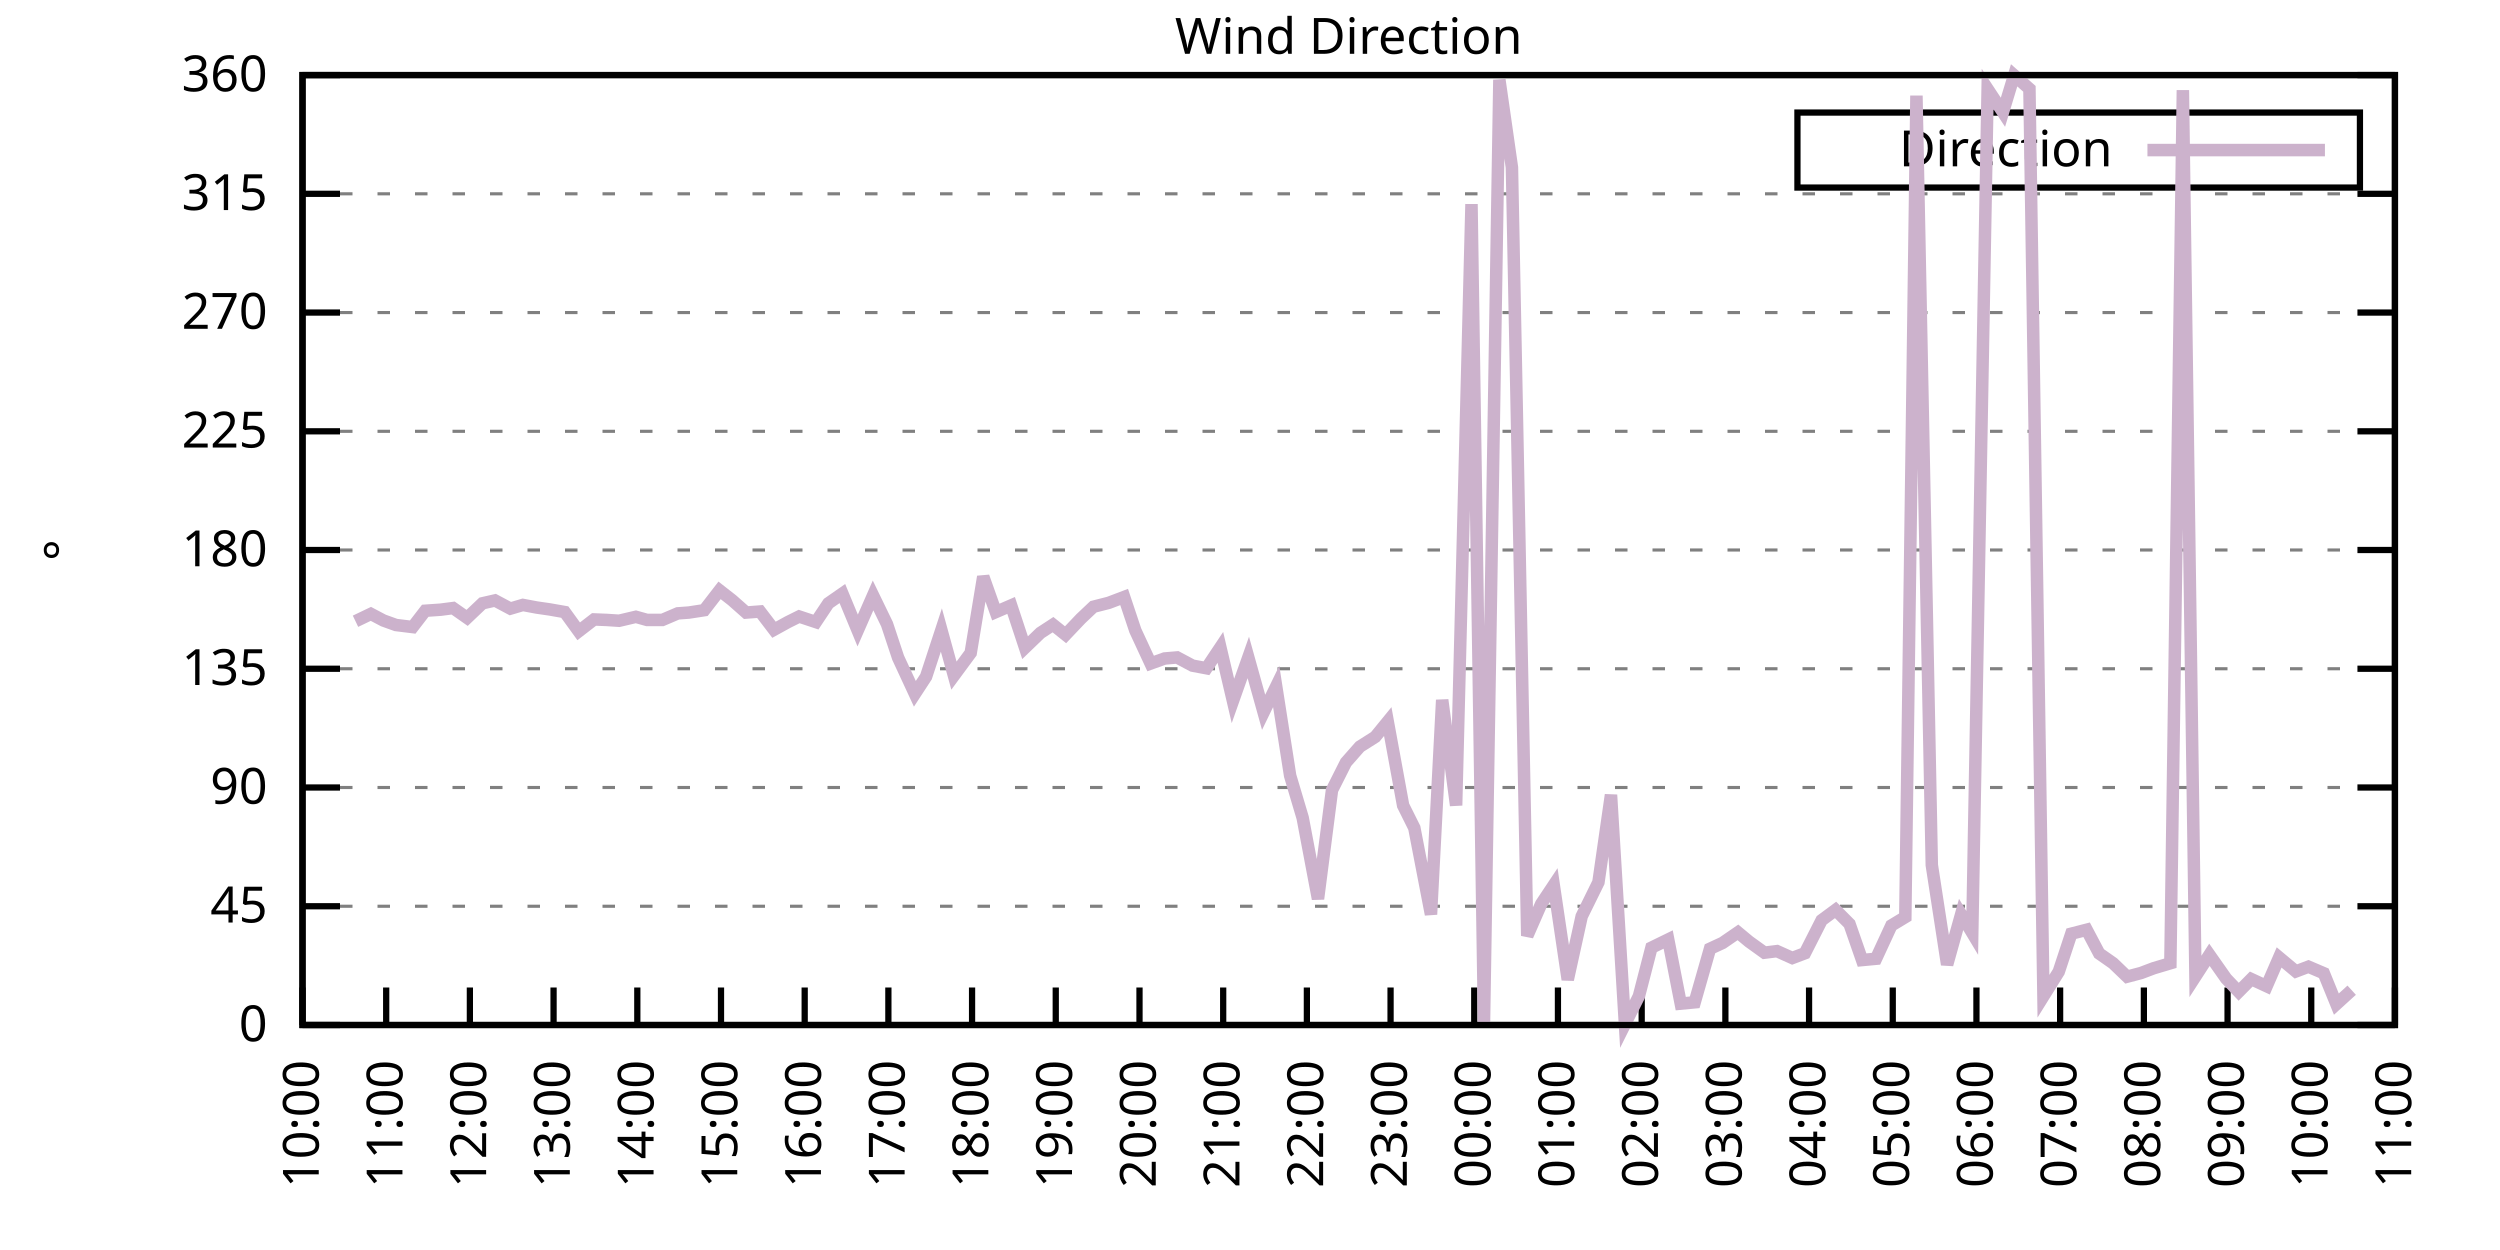
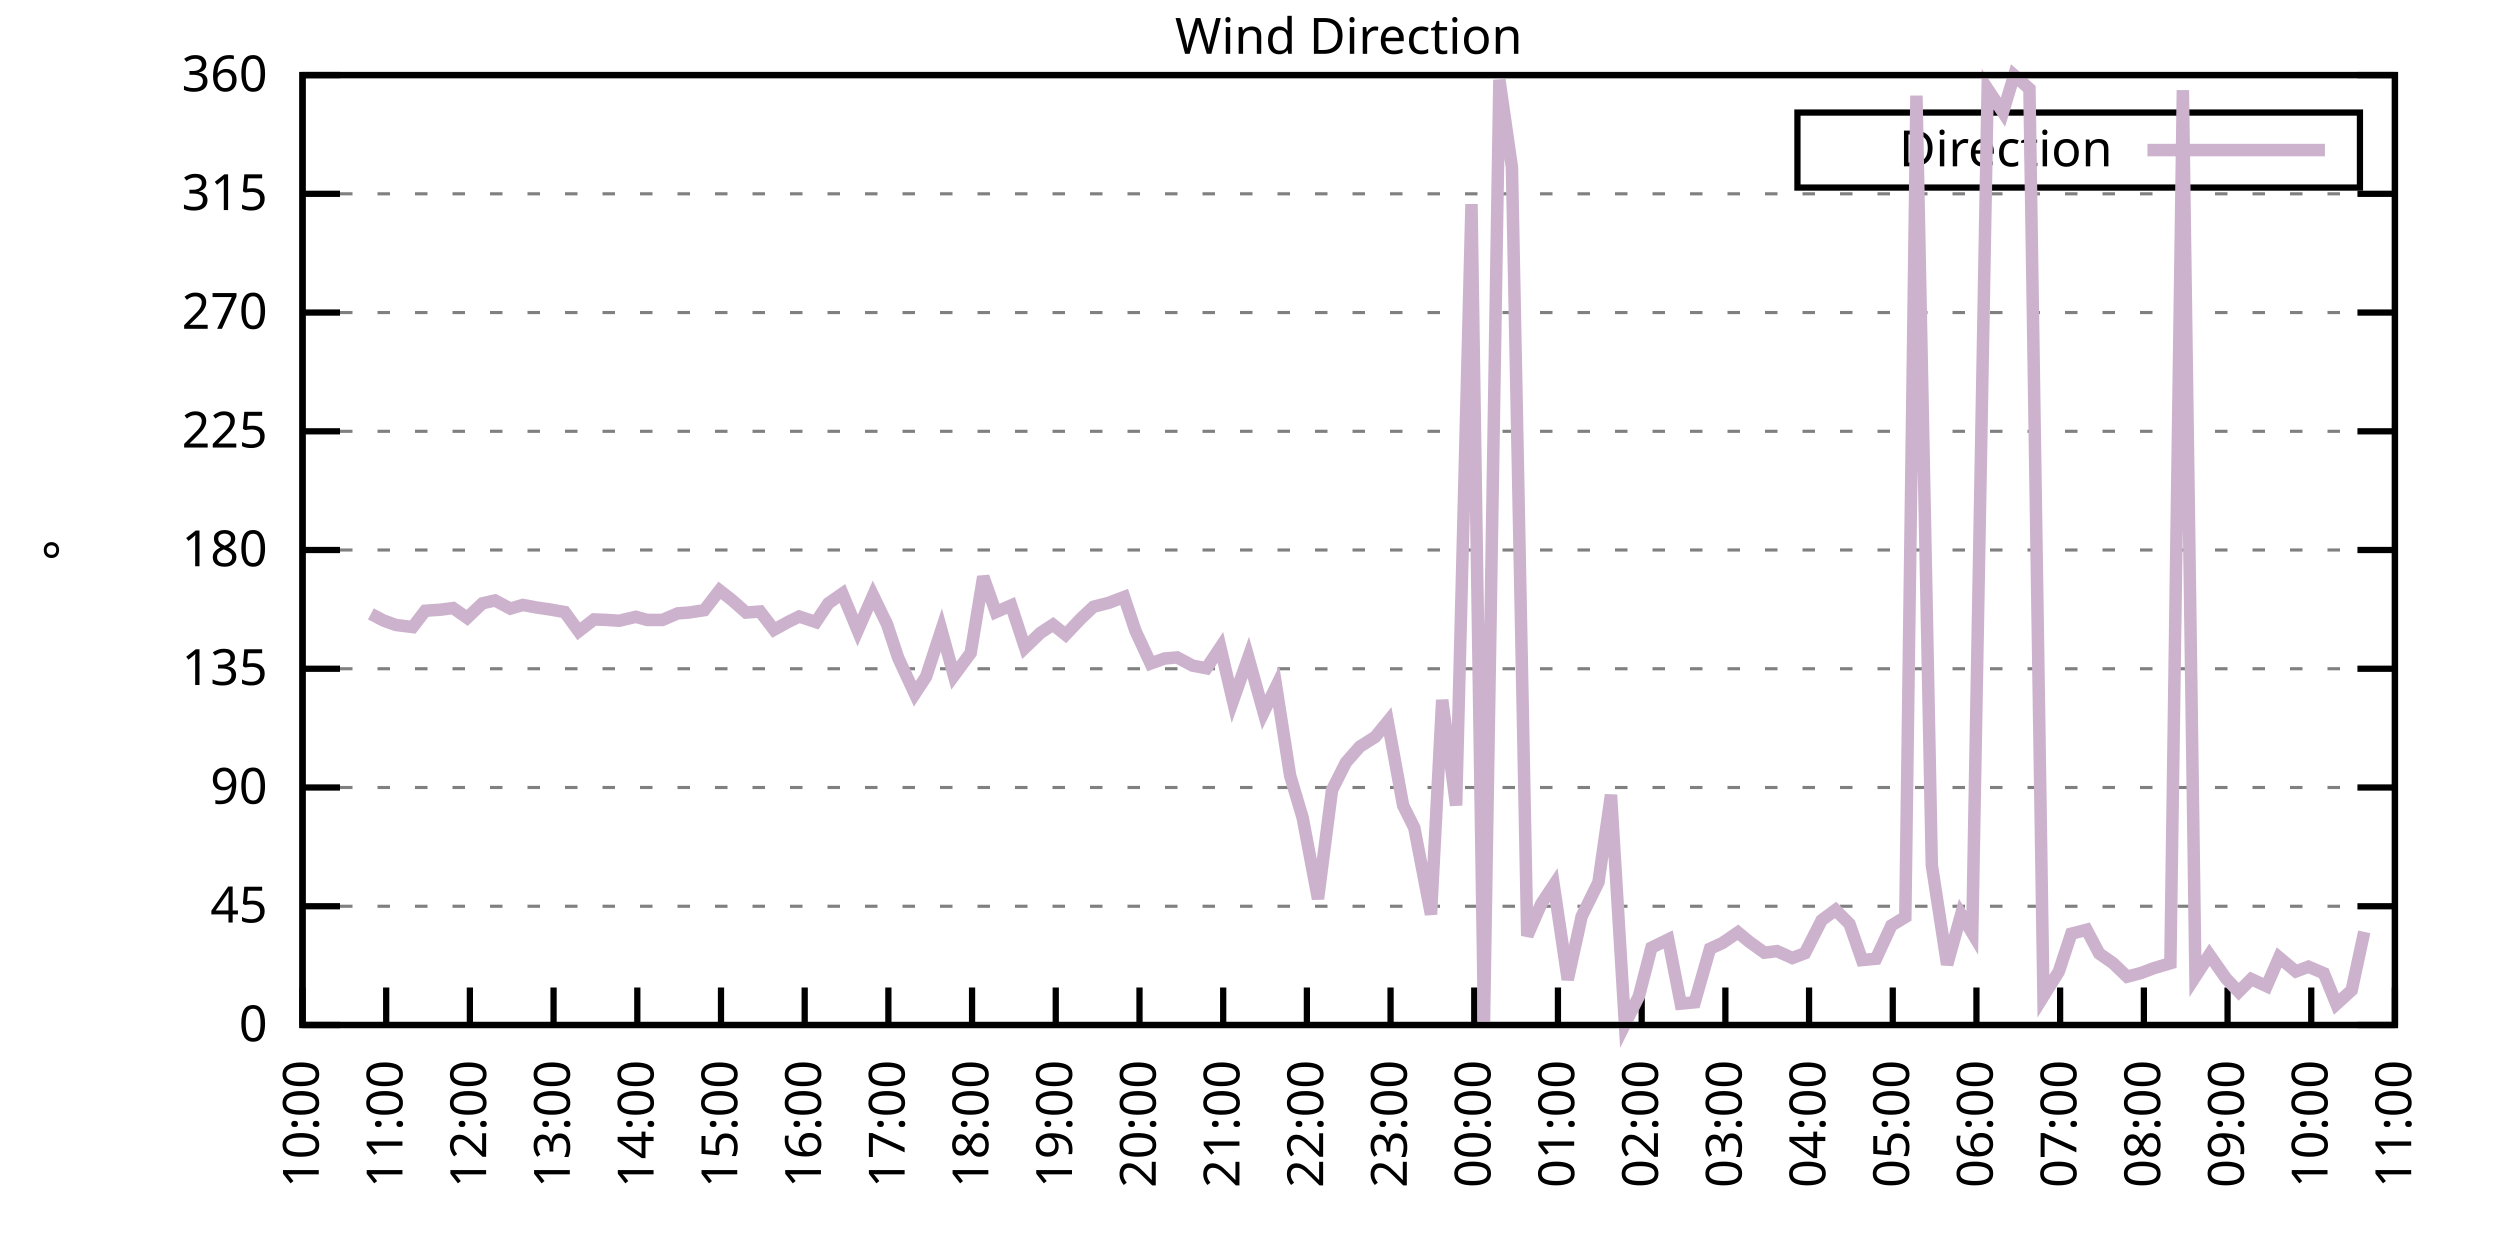
<svg xmlns="http://www.w3.org/2000/svg" xmlns:xlink="http://www.w3.org/1999/xlink" width="400" height="200" viewBox="0 0 400 200">
  <g id="gnuplot_canvas">
    <rect x="0" y="0" width="400" height="200" fill="none" />
    <defs>
      <circle id="gpDot" r="0.5" stroke-width="0.5" stroke="currentColor" />
      <path id="gpPt0" stroke-width="0.333" stroke="currentColor" d="M-1,0 h2 M0,-1 v2" />
      <path id="gpPt1" stroke-width="0.333" stroke="currentColor" d="M-1,-1 L1,1 M1,-1 L-1,1" />
      <path id="gpPt2" stroke-width="0.333" stroke="currentColor" d="M-1,0 L1,0 M0,-1 L0,1 M-1,-1 L1,1 M-1,1 L1,-1" />
      <rect id="gpPt3" stroke-width="0.333" stroke="currentColor" x="-1" y="-1" width="2" height="2" />
      <rect id="gpPt4" stroke-width="0.333" stroke="currentColor" fill="currentColor" x="-1" y="-1" width="2" height="2" />
      <circle id="gpPt5" stroke-width="0.333" stroke="currentColor" cx="0" cy="0" r="1" />
      <use xlink:href="#gpPt5" id="gpPt6" fill="currentColor" stroke="none" />
      <path id="gpPt7" stroke-width="0.333" stroke="currentColor" d="M0,-1.33 L-1.33,0.67 L1.33,0.67 z" />
      <use xlink:href="#gpPt7" id="gpPt8" fill="currentColor" stroke="none" />
      <use xlink:href="#gpPt7" id="gpPt9" stroke="currentColor" transform="rotate(180)" />
      <use xlink:href="#gpPt9" id="gpPt10" fill="currentColor" stroke="none" />
      <use xlink:href="#gpPt3" id="gpPt11" stroke="currentColor" transform="rotate(45)" />
      <use xlink:href="#gpPt11" id="gpPt12" fill="currentColor" stroke="none" />
      <path id="gpPt13" stroke-width="0.333" stroke="currentColor" d="M0,1.330 L1.265,0.411 L0.782,-1.067 L-0.782,-1.076 L-1.265,0.411 z" />
      <use xlink:href="#gpPt13" id="gpPt14" fill="currentColor" stroke="none" />
      <filter id="textbox" filterUnits="objectBoundingBox" x="0" y="0" height="1" width="1">
        <feFlood flood-color="white" flood-opacity="1" result="bgnd" />
        <feComposite in="SourceGraphic" in2="bgnd" operator="atop" />
      </filter>
      <filter id="greybox" filterUnits="objectBoundingBox" x="0" y="0" height="1" width="1">
        <feFlood flood-color="lightgrey" flood-opacity="1" result="grey" />
        <feComposite in="SourceGraphic" in2="grey" operator="atop" />
      </filter>
    </defs>
    <g fill="none" color="white" stroke="currentColor" stroke-width="1.00" stroke-linecap="butt" stroke-linejoin="miter">
</g>
    <g fill="none" color="black" stroke="currentColor" stroke-width="1.00" stroke-linecap="butt" stroke-linejoin="miter">
      <g stroke="none" shape-rendering="crispEdges">
        <polygon fill="rgb(255, 255, 255)" points="48.40,164.00 383.18,164.00 383.18,12.02 48.40,12.02 " />
      </g>
    </g>
    <g fill="none" color="black" stroke="currentColor" stroke-width="1.00" stroke-linecap="butt" stroke-linejoin="miter">
</g>
    <g fill="none" color="black" stroke="black" stroke-width="0.50" stroke-linecap="butt" stroke-linejoin="miter">
</g>
    <g fill="none" color="gray" stroke="currentColor" stroke-width="0.50" stroke-linecap="butt" stroke-linejoin="miter">
      <path stroke="gray" stroke-dasharray="2,4" class="gridline" d="M48.40,164.00 L383.19,164.00  " />
    </g>
    <g fill="none" color="gray" stroke="gray" stroke-width="1.00" stroke-linecap="butt" stroke-linejoin="miter">
</g>
    <g fill="none" color="black" stroke="currentColor" stroke-width="1.00" stroke-linecap="butt" stroke-linejoin="miter">
      <path stroke="black" d="M48.40,164.00 L54.40,164.00 M383.19,164.00 L377.19,164.00  " />
      <g transform="translate(42.80,166.60)" stroke="none" fill="black" font-family="Sans" font-size="8.00" text-anchor="end">
        <text>
          <tspan font-family="Sans"> 0</tspan>
        </text>
      </g>
    </g>
    <g fill="none" color="black" stroke="currentColor" stroke-width="1.00" stroke-linecap="butt" stroke-linejoin="miter">
</g>
    <g fill="none" color="black" stroke="black" stroke-width="0.50" stroke-linecap="butt" stroke-linejoin="miter">
</g>
    <g fill="none" color="gray" stroke="currentColor" stroke-width="0.50" stroke-linecap="butt" stroke-linejoin="miter">
      <path stroke="gray" stroke-dasharray="2,4" class="gridline" d="M48.40,145.00 L383.19,145.00  " />
    </g>
    <g fill="none" color="gray" stroke="gray" stroke-width="1.00" stroke-linecap="butt" stroke-linejoin="miter">
</g>
    <g fill="none" color="black" stroke="currentColor" stroke-width="1.00" stroke-linecap="butt" stroke-linejoin="miter">
      <path stroke="black" d="M48.40,145.00 L54.40,145.00 M383.19,145.00 L377.19,145.00  " />
      <g transform="translate(42.80,147.60)" stroke="none" fill="black" font-family="Sans" font-size="8.00" text-anchor="end">
        <text>
          <tspan font-family="Sans"> 45</tspan>
        </text>
      </g>
    </g>
    <g fill="none" color="black" stroke="currentColor" stroke-width="1.00" stroke-linecap="butt" stroke-linejoin="miter">
</g>
    <g fill="none" color="black" stroke="black" stroke-width="0.50" stroke-linecap="butt" stroke-linejoin="miter">
</g>
    <g fill="none" color="gray" stroke="currentColor" stroke-width="0.50" stroke-linecap="butt" stroke-linejoin="miter">
      <path stroke="gray" stroke-dasharray="2,4" class="gridline" d="M48.40,126.00 L383.19,126.00  " />
    </g>
    <g fill="none" color="gray" stroke="gray" stroke-width="1.00" stroke-linecap="butt" stroke-linejoin="miter">
</g>
    <g fill="none" color="black" stroke="currentColor" stroke-width="1.00" stroke-linecap="butt" stroke-linejoin="miter">
      <path stroke="black" d="M48.40,126.00 L54.40,126.00 M383.19,126.00 L377.19,126.00  " />
      <g transform="translate(42.80,128.60)" stroke="none" fill="black" font-family="Sans" font-size="8.00" text-anchor="end">
        <text>
          <tspan font-family="Sans"> 90</tspan>
        </text>
      </g>
    </g>
    <g fill="none" color="black" stroke="currentColor" stroke-width="1.00" stroke-linecap="butt" stroke-linejoin="miter">
</g>
    <g fill="none" color="black" stroke="black" stroke-width="0.50" stroke-linecap="butt" stroke-linejoin="miter">
</g>
    <g fill="none" color="gray" stroke="currentColor" stroke-width="0.50" stroke-linecap="butt" stroke-linejoin="miter">
      <path stroke="gray" stroke-dasharray="2,4" class="gridline" d="M48.40,107.00 L383.19,107.00  " />
    </g>
    <g fill="none" color="gray" stroke="gray" stroke-width="1.00" stroke-linecap="butt" stroke-linejoin="miter">
</g>
    <g fill="none" color="black" stroke="currentColor" stroke-width="1.00" stroke-linecap="butt" stroke-linejoin="miter">
      <path stroke="black" d="M48.40,107.00 L54.40,107.00 M383.19,107.00 L377.19,107.00  " />
      <g transform="translate(42.80,109.60)" stroke="none" fill="black" font-family="Sans" font-size="8.00" text-anchor="end">
        <text>
          <tspan font-family="Sans"> 135</tspan>
        </text>
      </g>
    </g>
    <g fill="none" color="black" stroke="currentColor" stroke-width="1.00" stroke-linecap="butt" stroke-linejoin="miter">
</g>
    <g fill="none" color="black" stroke="black" stroke-width="0.50" stroke-linecap="butt" stroke-linejoin="miter">
</g>
    <g fill="none" color="gray" stroke="currentColor" stroke-width="0.50" stroke-linecap="butt" stroke-linejoin="miter">
      <path stroke="gray" stroke-dasharray="2,4" class="gridline" d="M48.40,88.00 L383.19,88.00  " />
    </g>
    <g fill="none" color="gray" stroke="gray" stroke-width="1.00" stroke-linecap="butt" stroke-linejoin="miter">
</g>
    <g fill="none" color="black" stroke="currentColor" stroke-width="1.00" stroke-linecap="butt" stroke-linejoin="miter">
      <path stroke="black" d="M48.40,88.00 L54.40,88.00 M383.19,88.00 L377.19,88.00  " />
      <g transform="translate(42.80,90.60)" stroke="none" fill="black" font-family="Sans" font-size="8.00" text-anchor="end">
        <text>
          <tspan font-family="Sans"> 180</tspan>
        </text>
      </g>
    </g>
    <g fill="none" color="black" stroke="currentColor" stroke-width="1.00" stroke-linecap="butt" stroke-linejoin="miter">
</g>
    <g fill="none" color="black" stroke="black" stroke-width="0.50" stroke-linecap="butt" stroke-linejoin="miter">
</g>
    <g fill="none" color="gray" stroke="currentColor" stroke-width="0.50" stroke-linecap="butt" stroke-linejoin="miter">
      <path stroke="gray" stroke-dasharray="2,4" class="gridline" d="M48.40,69.01 L383.19,69.01  " />
    </g>
    <g fill="none" color="gray" stroke="gray" stroke-width="1.00" stroke-linecap="butt" stroke-linejoin="miter">
</g>
    <g fill="none" color="black" stroke="currentColor" stroke-width="1.00" stroke-linecap="butt" stroke-linejoin="miter">
      <path stroke="black" d="M48.40,69.01 L54.40,69.01 M383.19,69.01 L377.19,69.01  " />
      <g transform="translate(42.80,71.61)" stroke="none" fill="black" font-family="Sans" font-size="8.00" text-anchor="end">
        <text>
          <tspan font-family="Sans"> 225</tspan>
        </text>
      </g>
    </g>
    <g fill="none" color="black" stroke="currentColor" stroke-width="1.00" stroke-linecap="butt" stroke-linejoin="miter">
</g>
    <g fill="none" color="black" stroke="black" stroke-width="0.50" stroke-linecap="butt" stroke-linejoin="miter">
</g>
    <g fill="none" color="gray" stroke="currentColor" stroke-width="0.50" stroke-linecap="butt" stroke-linejoin="miter">
      <path stroke="gray" stroke-dasharray="2,4" class="gridline" d="M48.40,50.01 L383.19,50.01  " />
    </g>
    <g fill="none" color="gray" stroke="gray" stroke-width="1.00" stroke-linecap="butt" stroke-linejoin="miter">
</g>
    <g fill="none" color="black" stroke="currentColor" stroke-width="1.00" stroke-linecap="butt" stroke-linejoin="miter">
      <path stroke="black" d="M48.40,50.01 L54.40,50.01 M383.19,50.01 L377.19,50.01  " />
      <g transform="translate(42.80,52.61)" stroke="none" fill="black" font-family="Sans" font-size="8.00" text-anchor="end">
        <text>
          <tspan font-family="Sans"> 270</tspan>
        </text>
      </g>
    </g>
    <g fill="none" color="black" stroke="currentColor" stroke-width="1.00" stroke-linecap="butt" stroke-linejoin="miter">
</g>
    <g fill="none" color="black" stroke="black" stroke-width="0.50" stroke-linecap="butt" stroke-linejoin="miter">
</g>
    <g fill="none" color="gray" stroke="currentColor" stroke-width="0.50" stroke-linecap="butt" stroke-linejoin="miter">
      <path stroke="gray" stroke-dasharray="2,4" class="gridline" d="M48.40,31.01 L383.19,31.01  " />
    </g>
    <g fill="none" color="gray" stroke="gray" stroke-width="1.00" stroke-linecap="butt" stroke-linejoin="miter">
</g>
    <g fill="none" color="black" stroke="currentColor" stroke-width="1.00" stroke-linecap="butt" stroke-linejoin="miter">
      <path stroke="black" d="M48.40,31.01 L54.40,31.01 M383.19,31.01 L377.19,31.01  " />
      <g transform="translate(42.80,33.61)" stroke="none" fill="black" font-family="Sans" font-size="8.00" text-anchor="end">
        <text>
          <tspan font-family="Sans"> 315</tspan>
        </text>
      </g>
    </g>
    <g fill="none" color="black" stroke="currentColor" stroke-width="1.00" stroke-linecap="butt" stroke-linejoin="miter">
</g>
    <g fill="none" color="black" stroke="black" stroke-width="0.50" stroke-linecap="butt" stroke-linejoin="miter">
</g>
    <g fill="none" color="gray" stroke="currentColor" stroke-width="0.50" stroke-linecap="butt" stroke-linejoin="miter">
      <path stroke="gray" stroke-dasharray="2,4" class="gridline" d="M48.40,12.01 L383.19,12.01  " />
    </g>
    <g fill="none" color="gray" stroke="gray" stroke-width="1.00" stroke-linecap="butt" stroke-linejoin="miter">
</g>
    <g fill="none" color="black" stroke="currentColor" stroke-width="1.00" stroke-linecap="butt" stroke-linejoin="miter">
      <path stroke="black" d="M48.40,12.01 L54.40,12.01 M383.19,12.01 L377.19,12.01  " />
      <g transform="translate(42.80,14.61)" stroke="none" fill="black" font-family="Sans" font-size="8.00" text-anchor="end">
        <text>
          <tspan font-family="Sans"> 360</tspan>
        </text>
      </g>
    </g>
    <g fill="none" color="black" stroke="currentColor" stroke-width="1.00" stroke-linecap="butt" stroke-linejoin="miter">
      <path stroke="black" d="M48.40,164.00 L48.40,158.00  " />
      <g transform="translate(51.00,169.60) rotate(270.00)" stroke="none" fill="black" font-family="Sans" font-size="8.00" text-anchor="end">
        <text>
          <tspan font-family="Sans">10:00</tspan>
        </text>
      </g>
    </g>
    <g fill="none" color="black" stroke="currentColor" stroke-width="1.00" stroke-linecap="butt" stroke-linejoin="miter">
      <path stroke="black" d="M61.79,164.00 L61.79,158.00  " />
      <g transform="translate(64.39,169.60) rotate(270.00)" stroke="none" fill="black" font-family="Sans" font-size="8.00" text-anchor="end">
        <text>
          <tspan font-family="Sans">11:00</tspan>
        </text>
      </g>
    </g>
    <g fill="none" color="black" stroke="currentColor" stroke-width="1.00" stroke-linecap="butt" stroke-linejoin="miter">
      <path stroke="black" d="M75.18,164.00 L75.18,158.00  " />
      <g transform="translate(77.78,169.60) rotate(270.00)" stroke="none" fill="black" font-family="Sans" font-size="8.00" text-anchor="end">
        <text>
          <tspan font-family="Sans">12:00</tspan>
        </text>
      </g>
    </g>
    <g fill="none" color="black" stroke="currentColor" stroke-width="1.00" stroke-linecap="butt" stroke-linejoin="miter">
      <path stroke="black" d="M88.57,164.00 L88.57,158.00  " />
      <g transform="translate(91.17,169.60) rotate(270.00)" stroke="none" fill="black" font-family="Sans" font-size="8.00" text-anchor="end">
        <text>
          <tspan font-family="Sans">13:00</tspan>
        </text>
      </g>
    </g>
    <g fill="none" color="black" stroke="currentColor" stroke-width="1.00" stroke-linecap="butt" stroke-linejoin="miter">
      <path stroke="black" d="M101.97,164.00 L101.97,158.00  " />
      <g transform="translate(104.57,169.60) rotate(270.00)" stroke="none" fill="black" font-family="Sans" font-size="8.00" text-anchor="end">
        <text>
          <tspan font-family="Sans">14:00</tspan>
        </text>
      </g>
    </g>
    <g fill="none" color="black" stroke="currentColor" stroke-width="1.00" stroke-linecap="butt" stroke-linejoin="miter">
      <path stroke="black" d="M115.36,164.00 L115.36,158.00  " />
      <g transform="translate(117.96,169.60) rotate(270.00)" stroke="none" fill="black" font-family="Sans" font-size="8.00" text-anchor="end">
        <text>
          <tspan font-family="Sans">15:00</tspan>
        </text>
      </g>
    </g>
    <g fill="none" color="black" stroke="currentColor" stroke-width="1.00" stroke-linecap="butt" stroke-linejoin="miter">
      <path stroke="black" d="M128.75,164.00 L128.75,158.00  " />
      <g transform="translate(131.35,169.60) rotate(270.00)" stroke="none" fill="black" font-family="Sans" font-size="8.00" text-anchor="end">
        <text>
          <tspan font-family="Sans">16:00</tspan>
        </text>
      </g>
    </g>
    <g fill="none" color="black" stroke="currentColor" stroke-width="1.00" stroke-linecap="butt" stroke-linejoin="miter">
      <path stroke="black" d="M142.14,164.00 L142.14,158.00  " />
      <g transform="translate(144.74,169.60) rotate(270.00)" stroke="none" fill="black" font-family="Sans" font-size="8.00" text-anchor="end">
        <text>
          <tspan font-family="Sans">17:00</tspan>
        </text>
      </g>
    </g>
    <g fill="none" color="black" stroke="currentColor" stroke-width="1.00" stroke-linecap="butt" stroke-linejoin="miter">
      <path stroke="black" d="M155.53,164.00 L155.53,158.00  " />
      <g transform="translate(158.13,169.60) rotate(270.00)" stroke="none" fill="black" font-family="Sans" font-size="8.00" text-anchor="end">
        <text>
          <tspan font-family="Sans">18:00</tspan>
        </text>
      </g>
    </g>
    <g fill="none" color="black" stroke="currentColor" stroke-width="1.00" stroke-linecap="butt" stroke-linejoin="miter">
      <path stroke="black" d="M168.92,164.00 L168.92,158.00  " />
      <g transform="translate(171.52,169.60) rotate(270.00)" stroke="none" fill="black" font-family="Sans" font-size="8.00" text-anchor="end">
        <text>
          <tspan font-family="Sans">19:00</tspan>
        </text>
      </g>
    </g>
    <g fill="none" color="black" stroke="currentColor" stroke-width="1.00" stroke-linecap="butt" stroke-linejoin="miter">
      <path stroke="black" d="M182.32,164.00 L182.32,158.00  " />
      <g transform="translate(184.92,169.60) rotate(270.00)" stroke="none" fill="black" font-family="Sans" font-size="8.00" text-anchor="end">
        <text>
          <tspan font-family="Sans">20:00</tspan>
        </text>
      </g>
    </g>
    <g fill="none" color="black" stroke="currentColor" stroke-width="1.00" stroke-linecap="butt" stroke-linejoin="miter">
      <path stroke="black" d="M195.71,164.00 L195.71,158.00  " />
      <g transform="translate(198.31,169.60) rotate(270.00)" stroke="none" fill="black" font-family="Sans" font-size="8.00" text-anchor="end">
        <text>
          <tspan font-family="Sans">21:00</tspan>
        </text>
      </g>
    </g>
    <g fill="none" color="black" stroke="currentColor" stroke-width="1.00" stroke-linecap="butt" stroke-linejoin="miter">
      <path stroke="black" d="M209.10,164.00 L209.10,158.00  " />
      <g transform="translate(211.70,169.60) rotate(270.00)" stroke="none" fill="black" font-family="Sans" font-size="8.00" text-anchor="end">
        <text>
          <tspan font-family="Sans">22:00</tspan>
        </text>
      </g>
    </g>
    <g fill="none" color="black" stroke="currentColor" stroke-width="1.00" stroke-linecap="butt" stroke-linejoin="miter">
      <path stroke="black" d="M222.49,164.00 L222.49,158.00  " />
      <g transform="translate(225.09,169.60) rotate(270.00)" stroke="none" fill="black" font-family="Sans" font-size="8.00" text-anchor="end">
        <text>
          <tspan font-family="Sans">23:00</tspan>
        </text>
      </g>
    </g>
    <g fill="none" color="black" stroke="currentColor" stroke-width="1.00" stroke-linecap="butt" stroke-linejoin="miter">
      <path stroke="black" d="M235.88,164.00 L235.88,158.00  " />
      <g transform="translate(238.48,169.60) rotate(270.00)" stroke="none" fill="black" font-family="Sans" font-size="8.00" text-anchor="end">
        <text>
          <tspan font-family="Sans">00:00</tspan>
        </text>
      </g>
    </g>
    <g fill="none" color="black" stroke="currentColor" stroke-width="1.00" stroke-linecap="butt" stroke-linejoin="miter">
      <path stroke="black" d="M249.27,164.00 L249.27,158.00  " />
      <g transform="translate(251.87,169.60) rotate(270.00)" stroke="none" fill="black" font-family="Sans" font-size="8.00" text-anchor="end">
        <text>
          <tspan font-family="Sans">01:00</tspan>
        </text>
      </g>
    </g>
    <g fill="none" color="black" stroke="currentColor" stroke-width="1.00" stroke-linecap="butt" stroke-linejoin="miter">
      <path stroke="black" d="M262.67,164.00 L262.67,158.00  " />
      <g transform="translate(265.27,169.60) rotate(270.00)" stroke="none" fill="black" font-family="Sans" font-size="8.00" text-anchor="end">
        <text>
          <tspan font-family="Sans">02:00</tspan>
        </text>
      </g>
    </g>
    <g fill="none" color="black" stroke="currentColor" stroke-width="1.00" stroke-linecap="butt" stroke-linejoin="miter">
      <path stroke="black" d="M276.06,164.00 L276.06,158.00  " />
      <g transform="translate(278.66,169.60) rotate(270.00)" stroke="none" fill="black" font-family="Sans" font-size="8.00" text-anchor="end">
        <text>
          <tspan font-family="Sans">03:00</tspan>
        </text>
      </g>
    </g>
    <g fill="none" color="black" stroke="currentColor" stroke-width="1.00" stroke-linecap="butt" stroke-linejoin="miter">
      <path stroke="black" d="M289.45,164.00 L289.45,158.00  " />
      <g transform="translate(292.05,169.60) rotate(270.00)" stroke="none" fill="black" font-family="Sans" font-size="8.00" text-anchor="end">
        <text>
          <tspan font-family="Sans">04:00</tspan>
        </text>
      </g>
    </g>
    <g fill="none" color="black" stroke="currentColor" stroke-width="1.00" stroke-linecap="butt" stroke-linejoin="miter">
      <path stroke="black" d="M302.84,164.00 L302.84,158.00  " />
      <g transform="translate(305.44,169.60) rotate(270.00)" stroke="none" fill="black" font-family="Sans" font-size="8.00" text-anchor="end">
        <text>
          <tspan font-family="Sans">05:00</tspan>
        </text>
      </g>
    </g>
    <g fill="none" color="black" stroke="currentColor" stroke-width="1.00" stroke-linecap="butt" stroke-linejoin="miter">
      <path stroke="black" d="M316.23,164.00 L316.23,158.00  " />
      <g transform="translate(318.83,169.60) rotate(270.00)" stroke="none" fill="black" font-family="Sans" font-size="8.00" text-anchor="end">
        <text>
          <tspan font-family="Sans">06:00</tspan>
        </text>
      </g>
    </g>
    <g fill="none" color="black" stroke="currentColor" stroke-width="1.00" stroke-linecap="butt" stroke-linejoin="miter">
      <path stroke="black" d="M329.62,164.00 L329.62,158.00  " />
      <g transform="translate(332.22,169.60) rotate(270.00)" stroke="none" fill="black" font-family="Sans" font-size="8.00" text-anchor="end">
        <text>
          <tspan font-family="Sans">07:00</tspan>
        </text>
      </g>
    </g>
    <g fill="none" color="black" stroke="currentColor" stroke-width="1.00" stroke-linecap="butt" stroke-linejoin="miter">
      <path stroke="black" d="M343.02,164.00 L343.02,158.00  " />
      <g transform="translate(345.62,169.60) rotate(270.00)" stroke="none" fill="black" font-family="Sans" font-size="8.00" text-anchor="end">
        <text>
          <tspan font-family="Sans">08:00</tspan>
        </text>
      </g>
    </g>
    <g fill="none" color="black" stroke="currentColor" stroke-width="1.00" stroke-linecap="butt" stroke-linejoin="miter">
      <path stroke="black" d="M356.41,164.00 L356.41,158.00  " />
      <g transform="translate(359.01,169.60) rotate(270.00)" stroke="none" fill="black" font-family="Sans" font-size="8.00" text-anchor="end">
        <text>
          <tspan font-family="Sans">09:00</tspan>
        </text>
      </g>
    </g>
    <g fill="none" color="black" stroke="currentColor" stroke-width="1.00" stroke-linecap="butt" stroke-linejoin="miter">
      <path stroke="black" d="M369.80,164.00 L369.80,158.00  " />
      <g transform="translate(372.40,169.60) rotate(270.00)" stroke="none" fill="black" font-family="Sans" font-size="8.00" text-anchor="end">
        <text>
          <tspan font-family="Sans">10:00</tspan>
        </text>
      </g>
    </g>
    <g fill="none" color="black" stroke="currentColor" stroke-width="1.00" stroke-linecap="butt" stroke-linejoin="miter">
      <path stroke="black" d="M383.19,164.00 L383.19,158.00  " />
      <g transform="translate(385.79,169.60) rotate(270.00)" stroke="none" fill="black" font-family="Sans" font-size="8.00" text-anchor="end">
        <text>
          <tspan font-family="Sans">11:00</tspan>
        </text>
      </g>
    </g>
    <g fill="none" color="black" stroke="currentColor" stroke-width="1.00" stroke-linecap="butt" stroke-linejoin="miter">
</g>
    <g fill="none" color="black" stroke="currentColor" stroke-width="1.00" stroke-linecap="butt" stroke-linejoin="miter">
      <path stroke="black" d="M48.40,12.01 L48.40,164.00 L383.19,164.00 L383.19,12.01 L48.40,12.01 Z  " />
    </g>
    <g fill="none" color="black" stroke="currentColor" stroke-width="1.00" stroke-linecap="butt" stroke-linejoin="miter">
</g>
    <g fill="none" color="black" stroke="currentColor" stroke-width="1.00" stroke-linecap="butt" stroke-linejoin="miter">
      <path stroke="black" d="M287.59,30.01 L287.59,18.01 L377.59,18.01 L377.59,30.01 L287.59,30.01 Z  " />
    </g>
    <g id="Wind_direction_plot_1">
      <g fill="none" color="white" stroke="black" stroke-width="2.00" stroke-linecap="butt" stroke-linejoin="miter">
</g>
      <g fill="none" color="black" stroke="currentColor" stroke-width="2.00" stroke-linecap="butt" stroke-linejoin="miter">
        <g transform="translate(337.99,26.61)" stroke="none" fill="black" font-family="Sans" font-size="8.00" text-anchor="end">
          <text>
            <tspan font-family="Sans">Direction</tspan>
          </text>
        </g>
      </g>
      <g fill="none" color="black" stroke="currentColor" stroke-width="2.00" stroke-linecap="butt" stroke-linejoin="miter">
-         <path stroke="rgb(204, 178, 204)" d="M343.59,24.01 L371.99,24.01 M56.88,99.40 L59.34,98.22 L61.35,99.28 L63.35,100.00 L66.03,100.33 L68.04,97.72   L70.50,97.55 L72.50,97.29 L74.74,98.86 L77.19,96.53 L79.20,96.07 L81.66,97.38 L83.66,96.79 L85.90,97.21   L87.91,97.50 L90.36,97.93 L92.59,101.01 L95.05,99.11 L97.06,99.19 L99.06,99.32 L101.74,98.69 L103.53,99.19   L105.98,99.19 L108.44,98.14 L110.22,98.01 L112.68,97.63 L115.13,94.46 L117.14,96.03 L119.38,98.01 L121.61,97.84   L123.84,100.76 L126.07,99.53 L127.86,98.64 L130.54,99.53 L132.54,96.53 L134.78,94.97 L137.23,100.88 L139.69,95.27   L141.92,99.87 L143.70,105.23 L146.38,111.01 L148.17,108.27 L150.62,100.80 L152.63,108.10 L155.31,104.47 L157.32,92.27   L159.33,97.93 L161.78,96.87 L164.01,103.63 L166.47,101.26 L168.48,99.95 L170.49,101.56 L172.94,98.98 L174.95,97.08   L177.41,96.45 L179.86,95.52 L181.65,100.88 L184.10,106.16 L186.33,105.36 L188.34,105.19 L190.80,106.50 L193.03,106.92   L195.26,103.58 L197.27,112.15 L199.73,105.19 L202.18,113.97 L204.19,109.83 L206.42,124.10 L208.43,130.86 L210.88,143.82   L213.12,126.42 L215.35,121.99 L217.58,119.46 L220.04,117.90 L222.04,115.45 L224.50,128.87 L226.29,132.46 L228.96,146.31   L230.75,111.99 L232.98,128.87 L235.44,32.66 L237.44,163.49 L239.90,12.77 L241.91,26.79 L244.36,149.73 L246.60,144.62   L248.60,141.62 L250.84,156.74 L253.07,146.61 L255.75,141.16 L257.76,127.18 L259.99,163.87 L262.22,159.40 L264.23,151.63   L266.91,150.32 L268.92,160.58 L271.15,160.37 L273.60,151.80 L275.61,150.87 L278.07,149.18 L279.85,150.66 L282.31,152.43   L284.32,152.18 L286.77,153.28 L288.78,152.52 L291.46,147.24 L293.69,145.59 L295.92,147.83 L297.93,153.61 L300.16,153.40   L302.62,148.08 L304.85,146.73 L306.63,15.30 L309.09,138.42 L311.54,154.33 L313.78,146.31 L315.56,149.27 L318.02,14.25   L320.47,17.96 L322.26,12.05 L324.71,14.21 L326.95,159.40 L329.40,155.47 L331.41,149.39 L333.86,148.76 L335.87,152.56   L338.10,154.12 L340.34,156.27 L342.57,155.68 L344.58,154.92 L347.26,154.12 L349.26,14.42 L351.27,156.23 L353.51,152.77   L356.18,156.57 L358.19,158.68 L360.20,156.65 L362.66,157.79 L364.66,153.19 L367.34,155.43 L369.35,154.67 L371.81,155.72   L373.82,160.66 L376.27,158.43  " />
+         <path stroke="rgb(204, 178, 204)" d="M343.59,24.01 L371.99,24.01 M59.34,98.22 L61.35,99.28 L63.35,100.00 L66.03,100.33 L68.04,97.72 L70.50,97.55   L72.50,97.29 L74.74,98.86 L77.19,96.53 L79.20,96.07 L81.66,97.38 L83.66,96.79 L85.90,97.21 L87.91,97.50   L90.36,97.93 L92.59,101.01 L95.05,99.11 L97.06,99.19 L99.06,99.32 L101.74,98.69 L103.53,99.19 L105.98,99.19   L108.44,98.14 L110.22,98.01 L112.68,97.63 L115.13,94.46 L117.14,96.03 L119.38,98.01 L121.61,97.84 L123.84,100.76   L126.07,99.53 L127.86,98.64 L130.54,99.53 L132.54,96.53 L134.78,94.97 L137.23,100.88 L139.69,95.27 L141.92,99.87   L143.70,105.23 L146.38,111.01 L148.17,108.27 L150.62,100.80 L152.63,108.10 L155.31,104.47 L157.32,92.27 L159.33,97.93   L161.78,96.87 L164.01,103.63 L166.47,101.26 L168.48,99.95 L170.49,101.56 L172.94,98.98 L174.95,97.08 L177.41,96.45   L179.86,95.52 L181.65,100.88 L184.10,106.16 L186.33,105.36 L188.34,105.19 L190.80,106.50 L193.03,106.92 L195.26,103.58   L197.27,112.15 L199.73,105.19 L202.18,113.97 L204.19,109.83 L206.42,124.10 L208.43,130.86 L210.88,143.82 L213.12,126.42   L215.35,121.99 L217.58,119.46 L220.04,117.90 L222.04,115.45 L224.50,128.87 L226.29,132.46 L228.96,146.31 L230.75,111.99   L232.98,128.87 L235.44,32.66 L237.44,163.49 L239.90,12.77 L241.91,26.79 L244.36,149.73 L246.60,144.62 L248.60,141.62   L250.84,156.74 L253.07,146.61 L255.75,141.16 L257.76,127.18 L259.99,163.87 L262.22,159.40 L264.23,151.63 L266.91,150.32   L268.92,160.58 L271.15,160.37 L273.60,151.80 L275.61,150.87 L278.07,149.18 L279.85,150.66 L282.31,152.43 L284.32,152.18   L286.77,153.28 L288.78,152.52 L291.46,147.24 L293.69,145.59 L295.92,147.83 L297.93,153.61 L300.16,153.40 L302.62,148.08   L304.85,146.73 L306.63,15.30 L309.09,138.42 L311.54,154.33 L313.78,146.31 L315.56,149.27 L318.02,14.25 L320.47,17.96   L322.26,12.05 L324.71,14.21 L326.95,159.40 L329.40,155.47 L331.41,149.39 L333.86,148.76 L335.87,152.56 L338.10,154.12   L340.34,156.27 L342.57,155.68 L344.58,154.92 L347.26,154.12 L349.26,14.42 L351.27,156.23 L353.51,152.77 L356.18,156.57   L358.19,158.68 L360.20,156.65 L362.66,157.79 L364.66,153.19 L367.34,155.43 L369.35,154.67 L371.81,155.72 L373.82,160.66   L376.27,158.43 L378.28,149.10  " />
      </g>
    </g>
    <g fill="none" color="black" stroke="currentColor" stroke-width="2.00" stroke-linecap="butt" stroke-linejoin="miter">
</g>
    <g fill="none" color="black" stroke="black" stroke-width="1.00" stroke-linecap="butt" stroke-linejoin="miter">
</g>
    <g fill="none" color="black" stroke="currentColor" stroke-width="1.00" stroke-linecap="butt" stroke-linejoin="miter">
      <path stroke="black" d="M48.40,12.01 L48.40,164.00 L383.19,164.00 L383.19,12.01 L48.40,12.01 Z  " />
      <g transform="translate(12.80,88.01) rotate(270.00)" stroke="none" fill="black" font-family="Sans" font-size="8.00" text-anchor="middle">
        <text>
          <tspan font-family="Sans">°</tspan>
        </text>
      </g>
    </g>
    <g fill="none" color="black" stroke="currentColor" stroke-width="1.00" stroke-linecap="butt" stroke-linejoin="miter">
</g>
    <g fill="none" color="black" stroke="currentColor" stroke-width="1.00" stroke-linecap="butt" stroke-linejoin="miter">
      <g transform="translate(215.79,8.61)" stroke="none" fill="black" font-family="Sans" font-size="8.00" text-anchor="middle">
        <text>
          <tspan font-family="Sans">Wind Direction</tspan>
        </text>
      </g>
    </g>
    <g fill="none" color="black" stroke="currentColor" stroke-width="1.00" stroke-linecap="butt" stroke-linejoin="miter">
</g>
  </g>
</svg>
